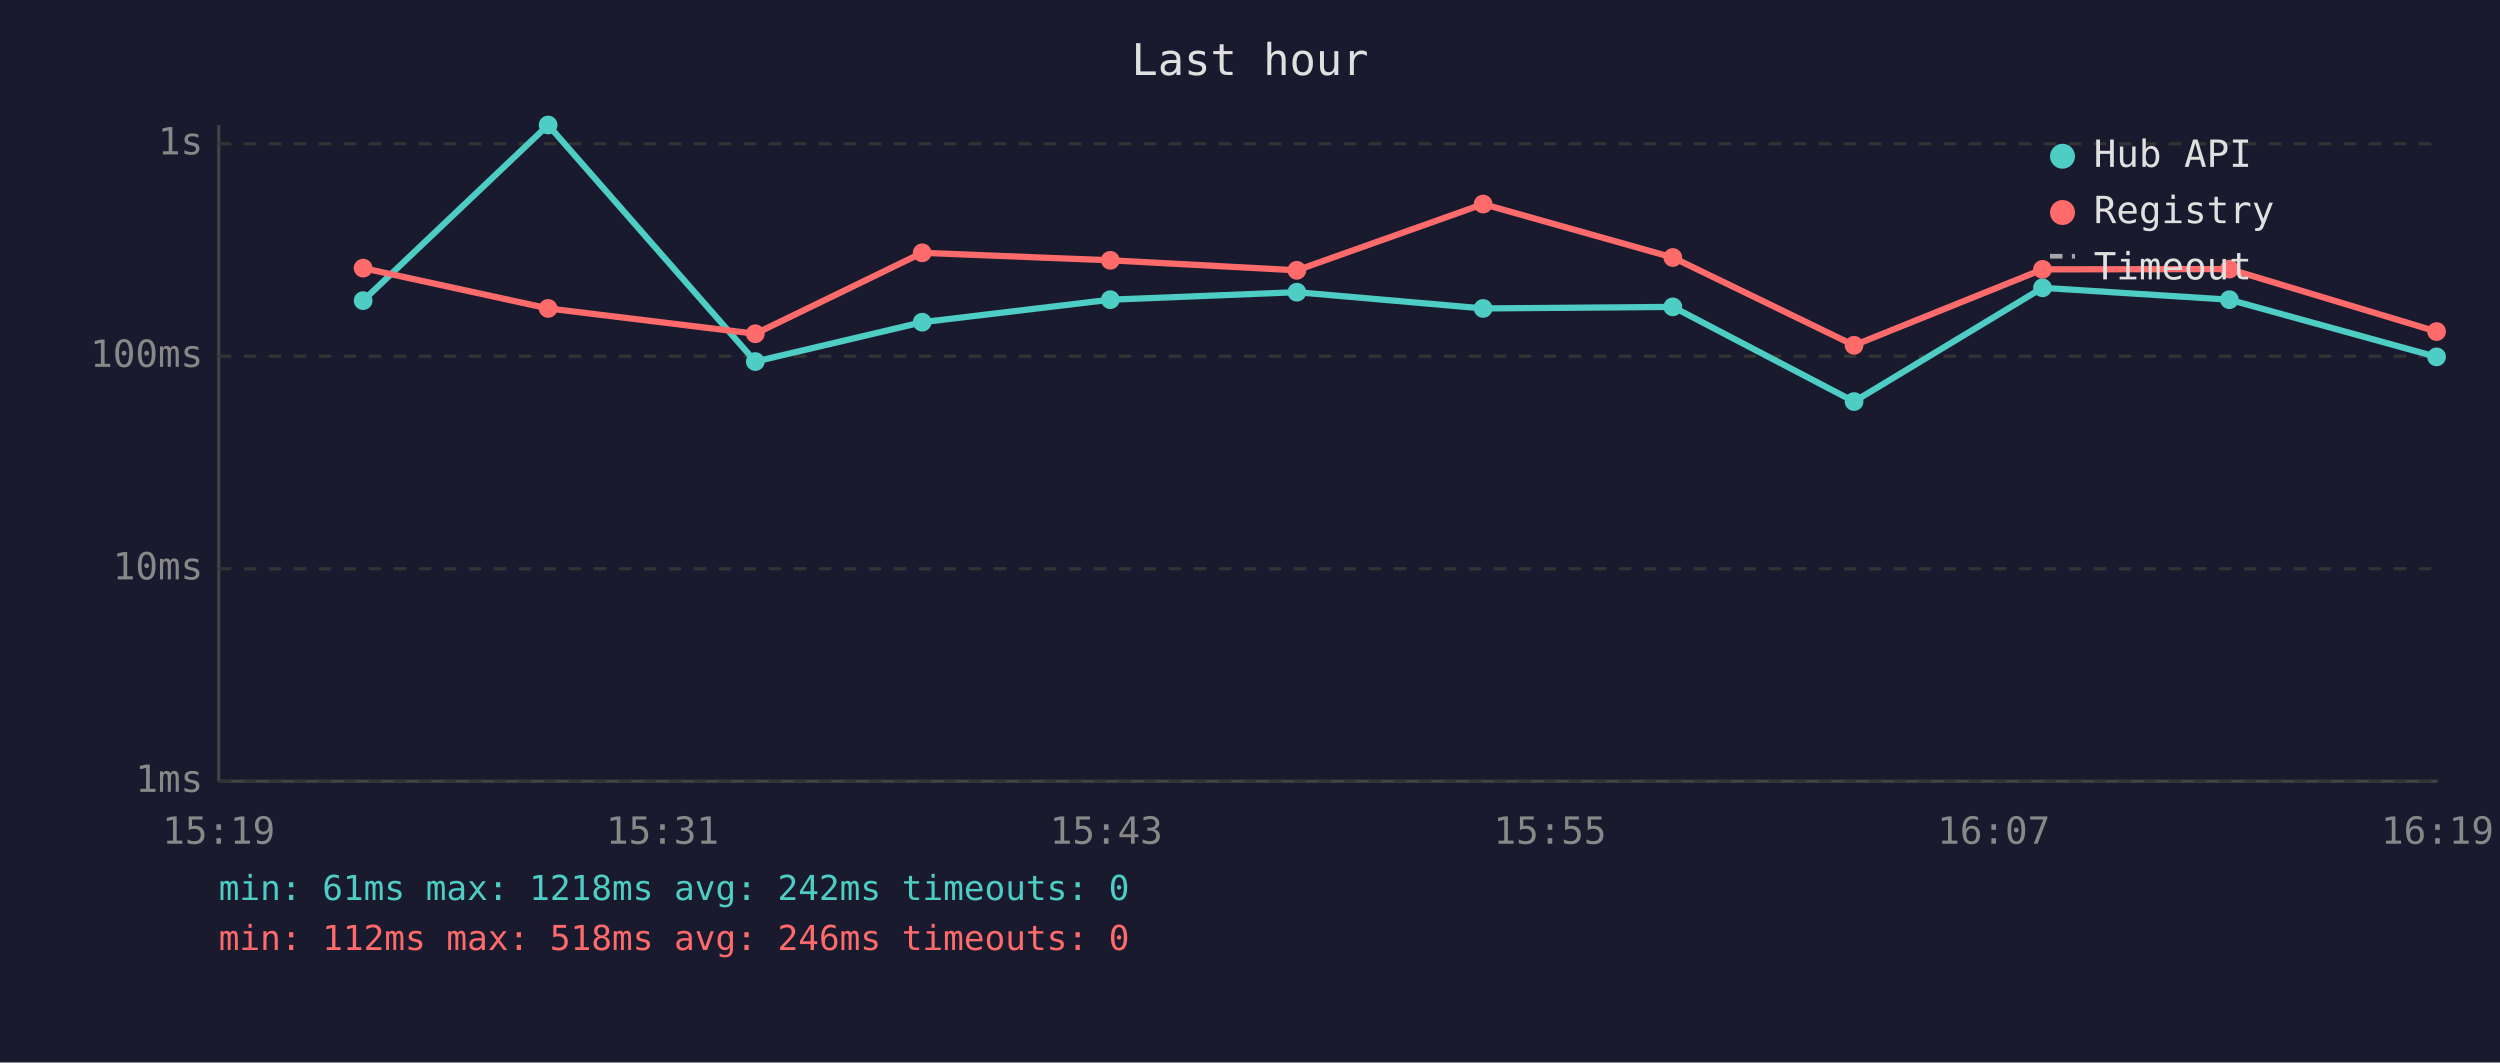
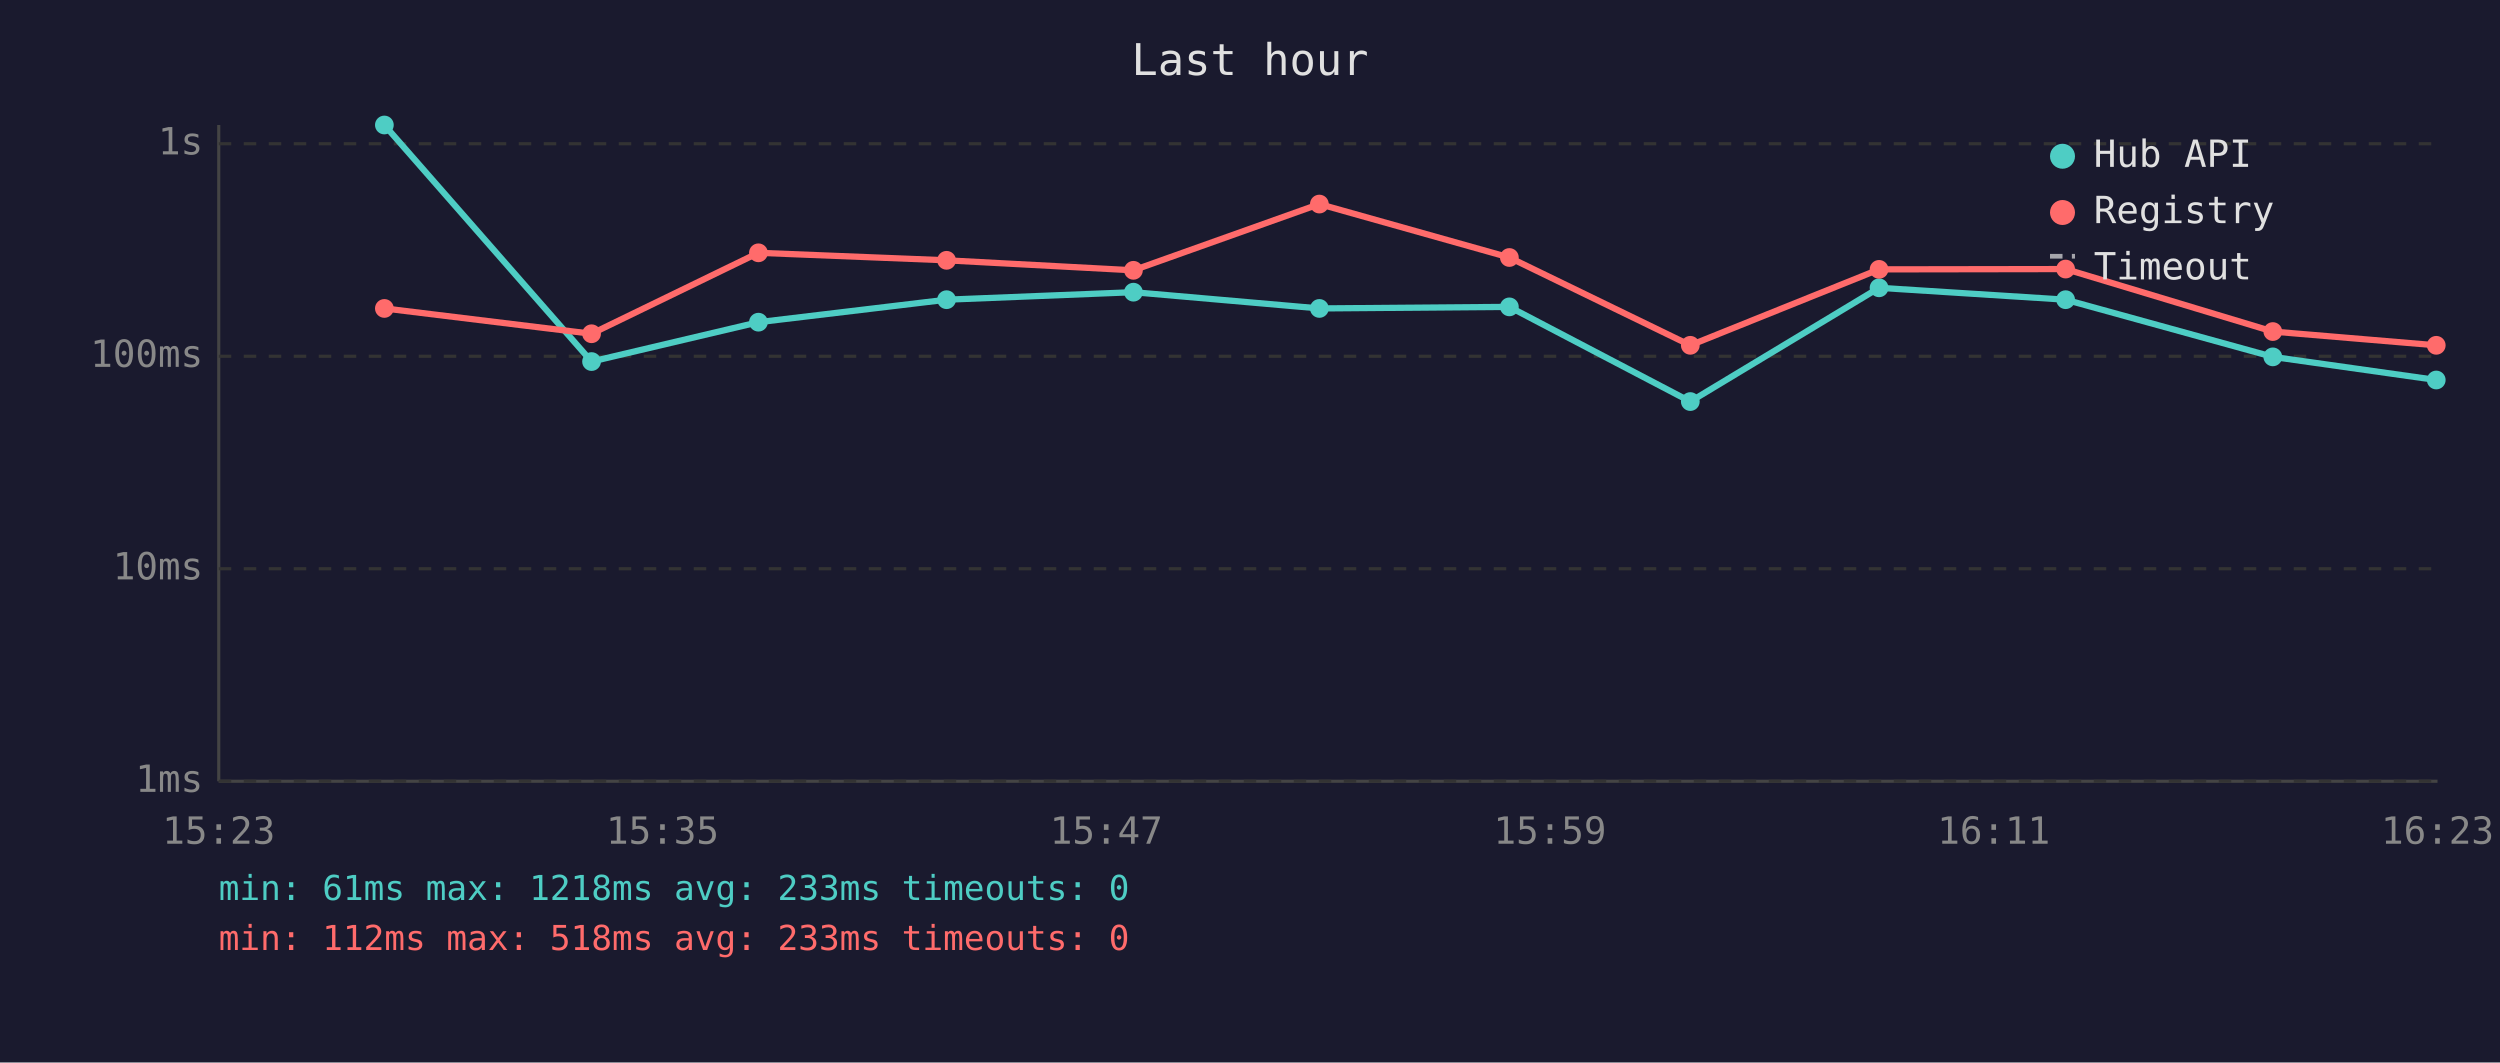
<svg xmlns="http://www.w3.org/2000/svg" viewBox="0 0 800 340" font-family="monospace" font-size="12">
  <rect width="800" height="340" fill="#1a1a2e" />
  <text x="400" y="24" fill="#e0e0e0" font-size="14" text-anchor="middle">Last hour</text>
  <line x1="70" y1="40" x2="70" y2="250" stroke="#444" stroke-width="1" />
  <line x1="70" y1="250" x2="780" y2="250" stroke="#444" stroke-width="1" />
  <line x1="70" y1="250" x2="780" y2="250" stroke="#333" stroke-width="1" stroke-dasharray="4" />
  <text x="65" y="250" fill="#888" text-anchor="end" dominant-baseline="middle">1ms</text>
  <line x1="70" y1="182" x2="780" y2="182" stroke="#333" stroke-width="1" stroke-dasharray="4" />
  <text x="65" y="182" fill="#888" text-anchor="end" dominant-baseline="middle">10ms</text>
  <line x1="70" y1="114" x2="780" y2="114" stroke="#333" stroke-width="1" stroke-dasharray="4" />
  <text x="65" y="114" fill="#888" text-anchor="end" dominant-baseline="middle">100ms</text>
  <line x1="70" y1="46" x2="780" y2="46" stroke="#333" stroke-width="1" stroke-dasharray="4" />
  <text x="65" y="46" fill="#888" text-anchor="end" dominant-baseline="middle">1s</text>
-   <text x="70" y="270" fill="#888" text-anchor="middle">15:19</text>
-   <text x="212" y="270" fill="#888" text-anchor="middle">15:31</text>
-   <text x="354" y="270" fill="#888" text-anchor="middle">15:43</text>
-   <text x="496" y="270" fill="#888" text-anchor="middle">15:55</text>
-   <text x="638" y="270" fill="#888" text-anchor="middle">16:07</text>
-   <text x="780" y="270" fill="#888" text-anchor="middle">16:19</text>
-   <polyline points="116.2,96.2 175.4,40.0 241.7,115.7 295.1,103.1 355.3,95.9 415.0,93.5 474.6,98.7 535.3,98.2 593.3,128.5 653.6,92.1 713.4,95.9 779.7,114.2" fill="none" stroke="#4ecdc4" stroke-width="2" opacity="1" />
-   <circle cx="116.2" cy="96.2" r="3" fill="#4ecdc4" />
-   <circle cx="175.4" cy="40.0" r="3" fill="#4ecdc4" />
-   <circle cx="241.7" cy="115.7" r="3" fill="#4ecdc4" />
-   <circle cx="295.1" cy="103.1" r="3" fill="#4ecdc4" />
-   <circle cx="355.3" cy="95.9" r="3" fill="#4ecdc4" />
-   <circle cx="415.0" cy="93.5" r="3" fill="#4ecdc4" />
-   <circle cx="474.6" cy="98.7" r="3" fill="#4ecdc4" />
-   <circle cx="535.3" cy="98.2" r="3" fill="#4ecdc4" />
-   <circle cx="593.3" cy="128.5" r="3" fill="#4ecdc4" />
-   <circle cx="653.6" cy="92.1" r="3" fill="#4ecdc4" />
-   <circle cx="713.4" cy="95.9" r="3" fill="#4ecdc4" />
-   <circle cx="779.7" cy="114.2" r="3" fill="#4ecdc4" />
-   <polyline points="116.2,85.8 175.4,98.7 241.7,106.8 295.1,80.9 355.3,83.3 415.0,86.5 474.6,65.3 535.3,82.4 593.3,110.5 653.6,86.2 713.4,86.1 779.7,106.1" fill="none" stroke="#ff6b6b" stroke-width="2" opacity="1" />
-   <circle cx="116.2" cy="85.8" r="3" fill="#ff6b6b" />
-   <circle cx="175.4" cy="98.7" r="3" fill="#ff6b6b" />
-   <circle cx="241.7" cy="106.8" r="3" fill="#ff6b6b" />
-   <circle cx="295.1" cy="80.9" r="3" fill="#ff6b6b" />
-   <circle cx="355.3" cy="83.3" r="3" fill="#ff6b6b" />
-   <circle cx="415.0" cy="86.5" r="3" fill="#ff6b6b" />
-   <circle cx="474.6" cy="65.3" r="3" fill="#ff6b6b" />
-   <circle cx="535.3" cy="82.4" r="3" fill="#ff6b6b" />
-   <circle cx="593.3" cy="110.5" r="3" fill="#ff6b6b" />
-   <circle cx="653.6" cy="86.2" r="3" fill="#ff6b6b" />
-   <circle cx="713.4" cy="86.1" r="3" fill="#ff6b6b" />
-   <circle cx="779.7" cy="106.1" r="3" fill="#ff6b6b" />
+   <text x="70" y="270" fill="#888" text-anchor="middle">15:23</text>
+   <text x="212" y="270" fill="#888" text-anchor="middle">15:35</text>
+   <text x="354" y="270" fill="#888" text-anchor="middle">15:47</text>
+   <text x="496" y="270" fill="#888" text-anchor="middle">15:59</text>
+   <text x="638" y="270" fill="#888" text-anchor="middle">16:11</text>
+   <text x="780" y="270" fill="#888" text-anchor="middle">16:23</text>
+   <polyline points="123.0,40.0 189.3,115.7 242.7,103.1 302.9,95.9 362.7,93.5 422.2,98.7 483.0,98.2 540.9,128.5 601.3,92.1 661.0,95.9 727.3,114.2 779.6,121.6" fill="none" stroke="#4ecdc4" stroke-width="2" opacity="1" />
+   <circle cx="123.0" cy="40.0" r="3" fill="#4ecdc4" />
+   <circle cx="189.3" cy="115.7" r="3" fill="#4ecdc4" />
+   <circle cx="242.7" cy="103.1" r="3" fill="#4ecdc4" />
+   <circle cx="302.9" cy="95.9" r="3" fill="#4ecdc4" />
+   <circle cx="362.7" cy="93.5" r="3" fill="#4ecdc4" />
+   <circle cx="422.2" cy="98.7" r="3" fill="#4ecdc4" />
+   <circle cx="483.0" cy="98.2" r="3" fill="#4ecdc4" />
+   <circle cx="540.9" cy="128.5" r="3" fill="#4ecdc4" />
+   <circle cx="601.3" cy="92.1" r="3" fill="#4ecdc4" />
+   <circle cx="661.0" cy="95.9" r="3" fill="#4ecdc4" />
+   <circle cx="727.3" cy="114.2" r="3" fill="#4ecdc4" />
+   <circle cx="779.6" cy="121.6" r="3" fill="#4ecdc4" />
+   <polyline points="123.0,98.7 189.3,106.8 242.7,80.9 302.9,83.3 362.7,86.5 422.2,65.3 483.0,82.4 540.9,110.5 601.3,86.2 661.0,86.1 727.3,106.1 779.6,110.5" fill="none" stroke="#ff6b6b" stroke-width="2" opacity="1" />
+   <circle cx="123.0" cy="98.7" r="3" fill="#ff6b6b" />
+   <circle cx="189.3" cy="106.8" r="3" fill="#ff6b6b" />
+   <circle cx="242.7" cy="80.9" r="3" fill="#ff6b6b" />
+   <circle cx="302.9" cy="83.3" r="3" fill="#ff6b6b" />
+   <circle cx="362.7" cy="86.5" r="3" fill="#ff6b6b" />
+   <circle cx="422.2" cy="65.3" r="3" fill="#ff6b6b" />
+   <circle cx="483.0" cy="82.4" r="3" fill="#ff6b6b" />
+   <circle cx="540.9" cy="110.5" r="3" fill="#ff6b6b" />
+   <circle cx="601.3" cy="86.2" r="3" fill="#ff6b6b" />
+   <circle cx="661.0" cy="86.1" r="3" fill="#ff6b6b" />
+   <circle cx="727.3" cy="106.1" r="3" fill="#ff6b6b" />
+   <circle cx="779.6" cy="110.5" r="3" fill="#ff6b6b" />
  <circle cx="660" cy="50" r="4" fill="#4ecdc4" />
  <text x="670" y="50" fill="#e0e0e0" dominant-baseline="middle">Hub API</text>
  <circle cx="660" cy="68" r="4" fill="#ff6b6b" />
  <text x="670" y="68" fill="#e0e0e0" dominant-baseline="middle">Registry</text>
  <line x1="656" y1="82" x2="664" y2="82" stroke="#e0e0e0" stroke-width="1.5" stroke-dasharray="4,3" opacity="0.7" />
  <text x="670" y="86" fill="#e0e0e0" dominant-baseline="middle">Timeout</text>
-   <text x="70" y="288" fill="#4ecdc4" font-size="11">min: 61ms  max: 1218ms  avg: 242ms  timeouts: 0</text>
-   <text x="70" y="304" fill="#ff6b6b" font-size="11">min: 112ms  max: 518ms  avg: 246ms  timeouts: 0</text>
+   <text x="70" y="288" fill="#4ecdc4" font-size="11">min: 61ms  max: 1218ms  avg: 233ms  timeouts: 0</text>
+   <text x="70" y="304" fill="#ff6b6b" font-size="11">min: 112ms  max: 518ms  avg: 233ms  timeouts: 0</text>
</svg>
